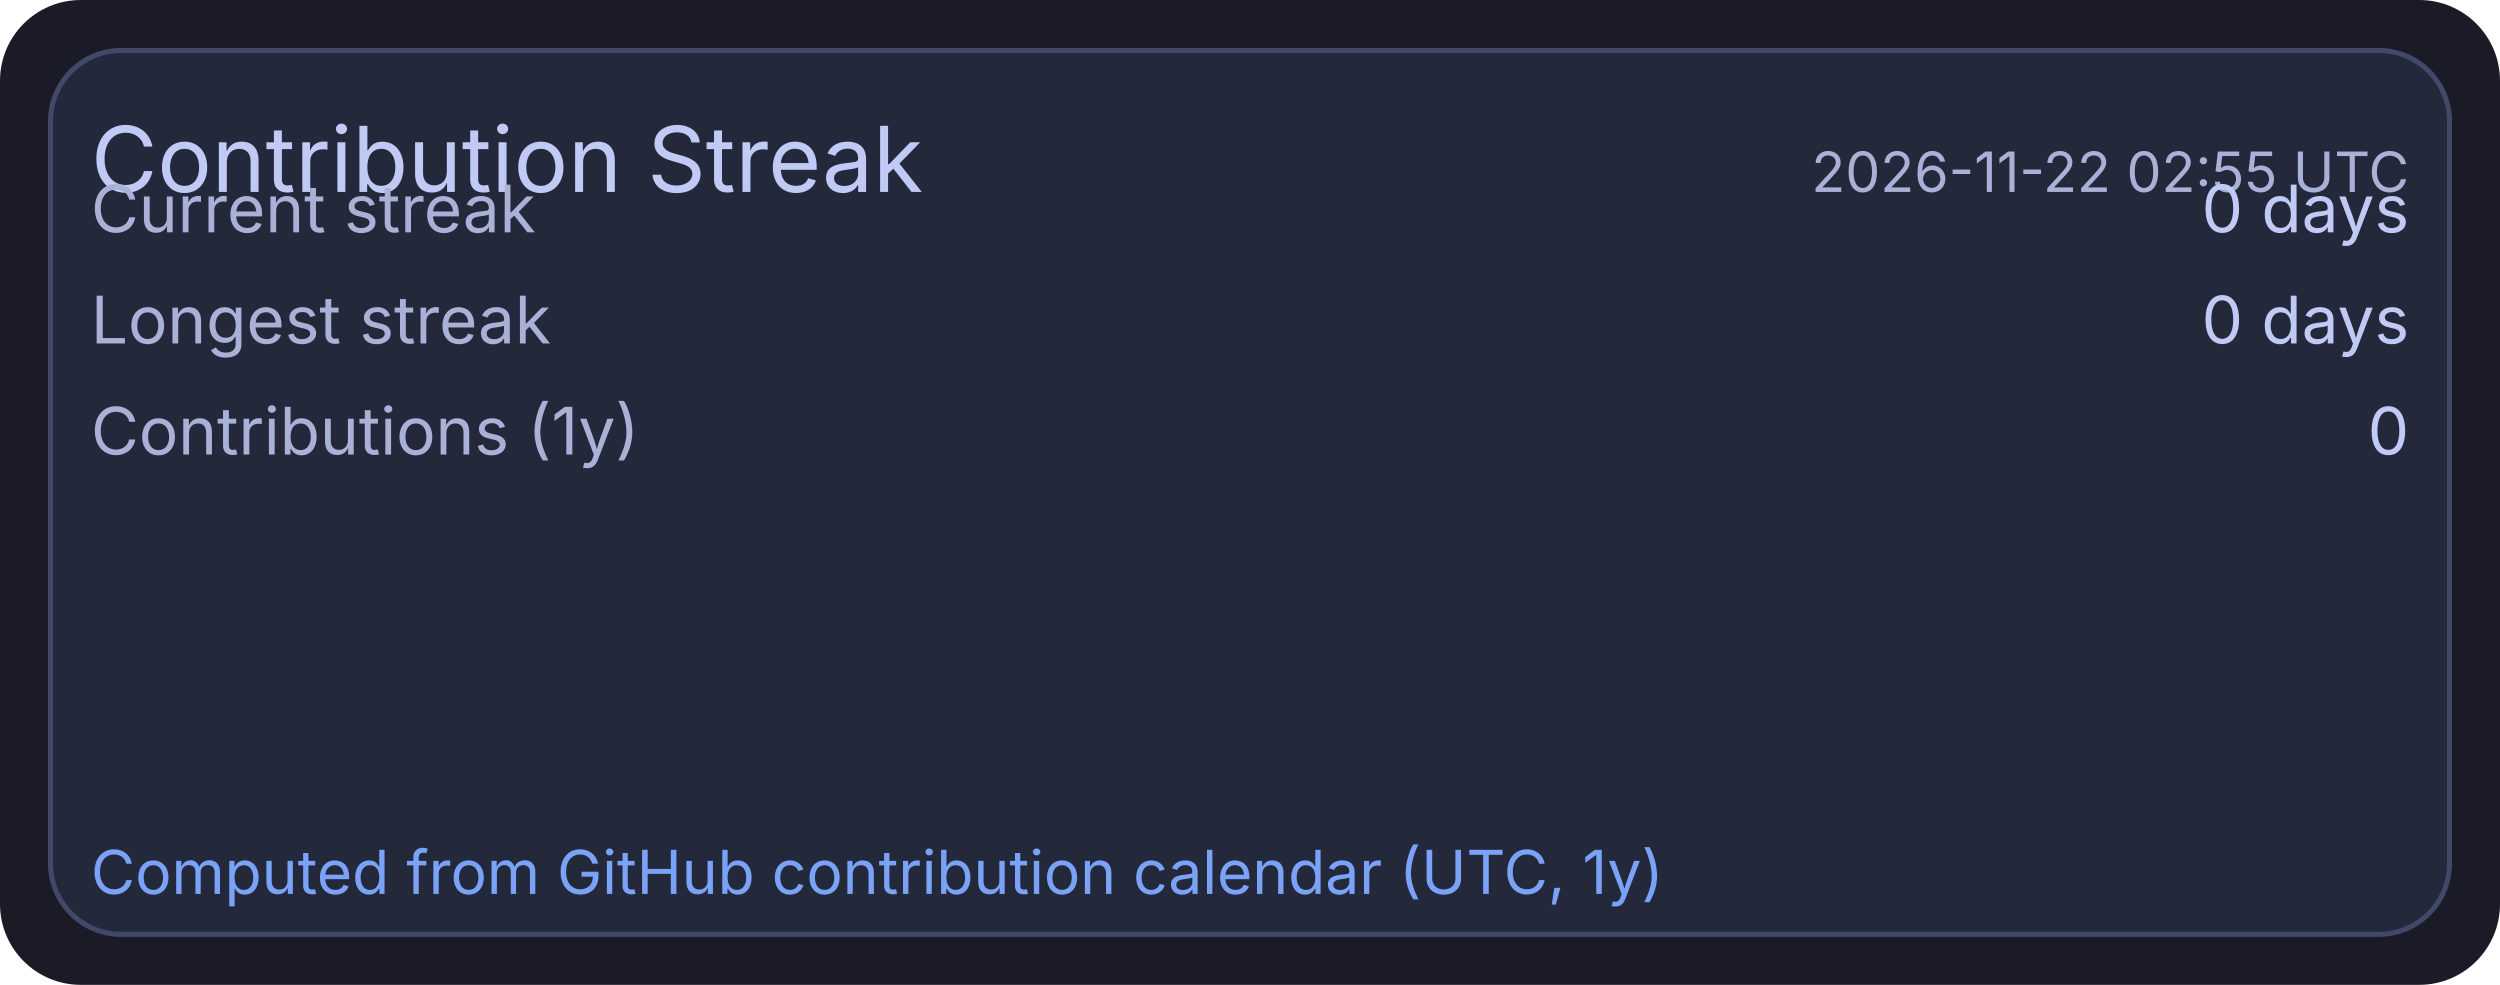
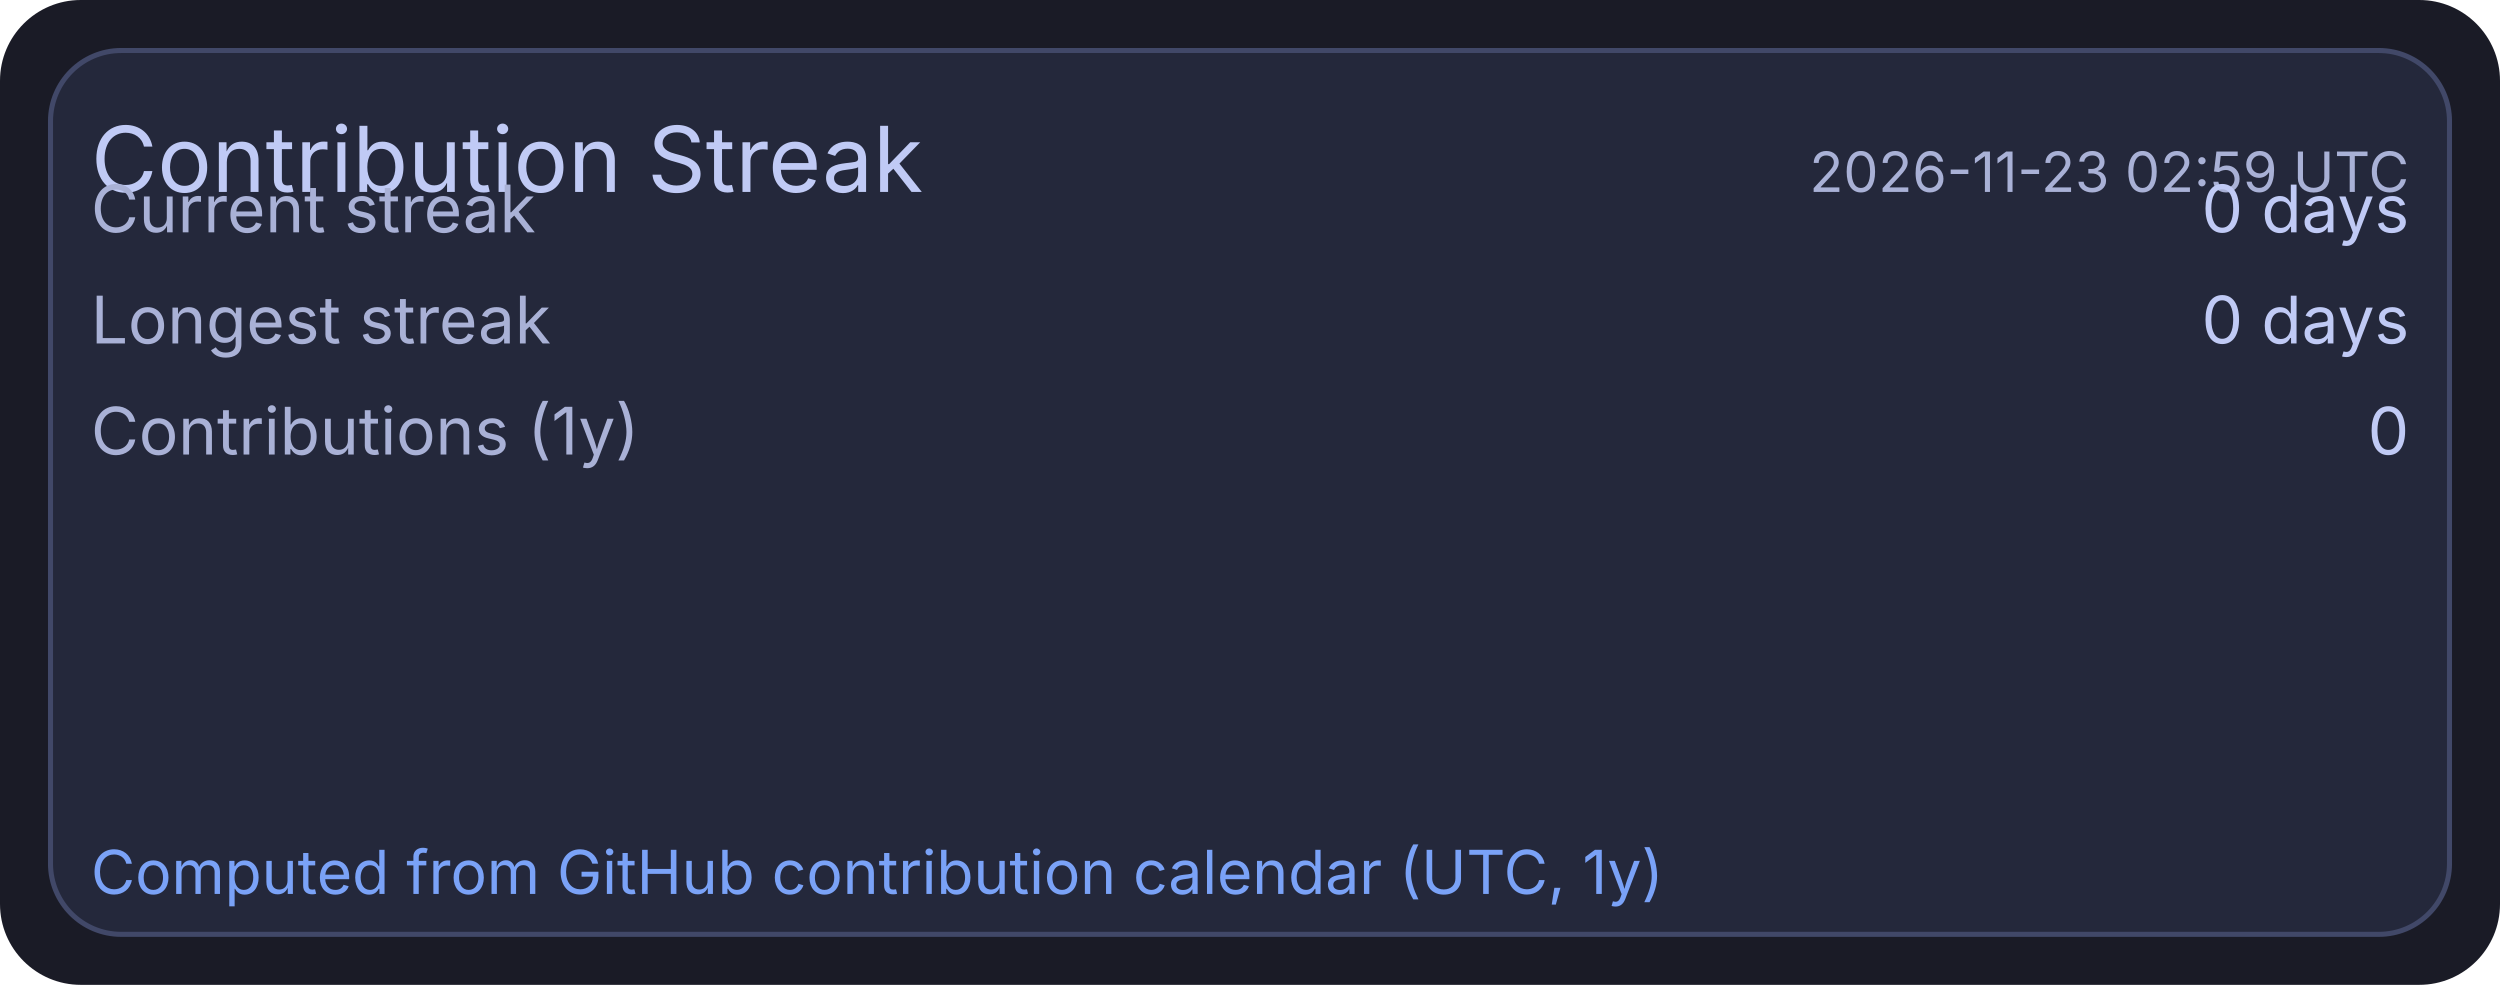
<svg xmlns="http://www.w3.org/2000/svg" width="495" height="195" viewBox="0 0 495 195">
  <rect x="0" y="0" width="495" height="195" rx="16" fill="#1a1b26" />
  <rect x="10" y="10" width="475" height="175" rx="14" fill="#24283b" stroke="#414868" stroke-width="1" />
  <text x="18" y="38" fill="#c0caf5" font-size="18" font-family="ui-sans-serif, system-ui, -apple-system, Segoe UI">Contribution Streak</text>
-   <text x="477" y="38" text-anchor="end" fill="#a9b1d6" font-size="11" font-family="ui-sans-serif, system-ui, -apple-system, Segoe UI">2026-11-22 02:55 UTC</text>
+   <text x="477" y="38" text-anchor="end" fill="#a9b1d6" font-size="11" font-family="ui-sans-serif, system-ui, -apple-system, Segoe UI">2026-11-23 02:59 UTC</text>
  <text x="18" y="46" fill="#a9b1d6" font-size="13" font-family="ui-sans-serif, system-ui, -apple-system, Segoe UI">Current streak</text>
  <text x="477" y="46" text-anchor="end" fill="#c0caf5" font-size="13" font-family="ui-sans-serif, system-ui, -apple-system, Segoe UI">0 days</text>
  <text x="18" y="68" fill="#a9b1d6" font-size="13" font-family="ui-sans-serif, system-ui, -apple-system, Segoe UI">Longest streak</text>
  <text x="477" y="68" text-anchor="end" fill="#c0caf5" font-size="13" font-family="ui-sans-serif, system-ui, -apple-system, Segoe UI">0 days</text>
  <text x="18" y="90" fill="#a9b1d6" font-size="13" font-family="ui-sans-serif, system-ui, -apple-system, Segoe UI">Contributions (1y)</text>
  <text x="477" y="90" text-anchor="end" fill="#c0caf5" font-size="13" font-family="ui-sans-serif, system-ui, -apple-system, Segoe UI">0</text>
  <text x="18" y="177" fill="#7aa2f7" font-size="12" font-family="ui-sans-serif, system-ui, -apple-system, Segoe UI">Computed from GitHub contribution calendar (UTC, 1y)</text>
</svg>
